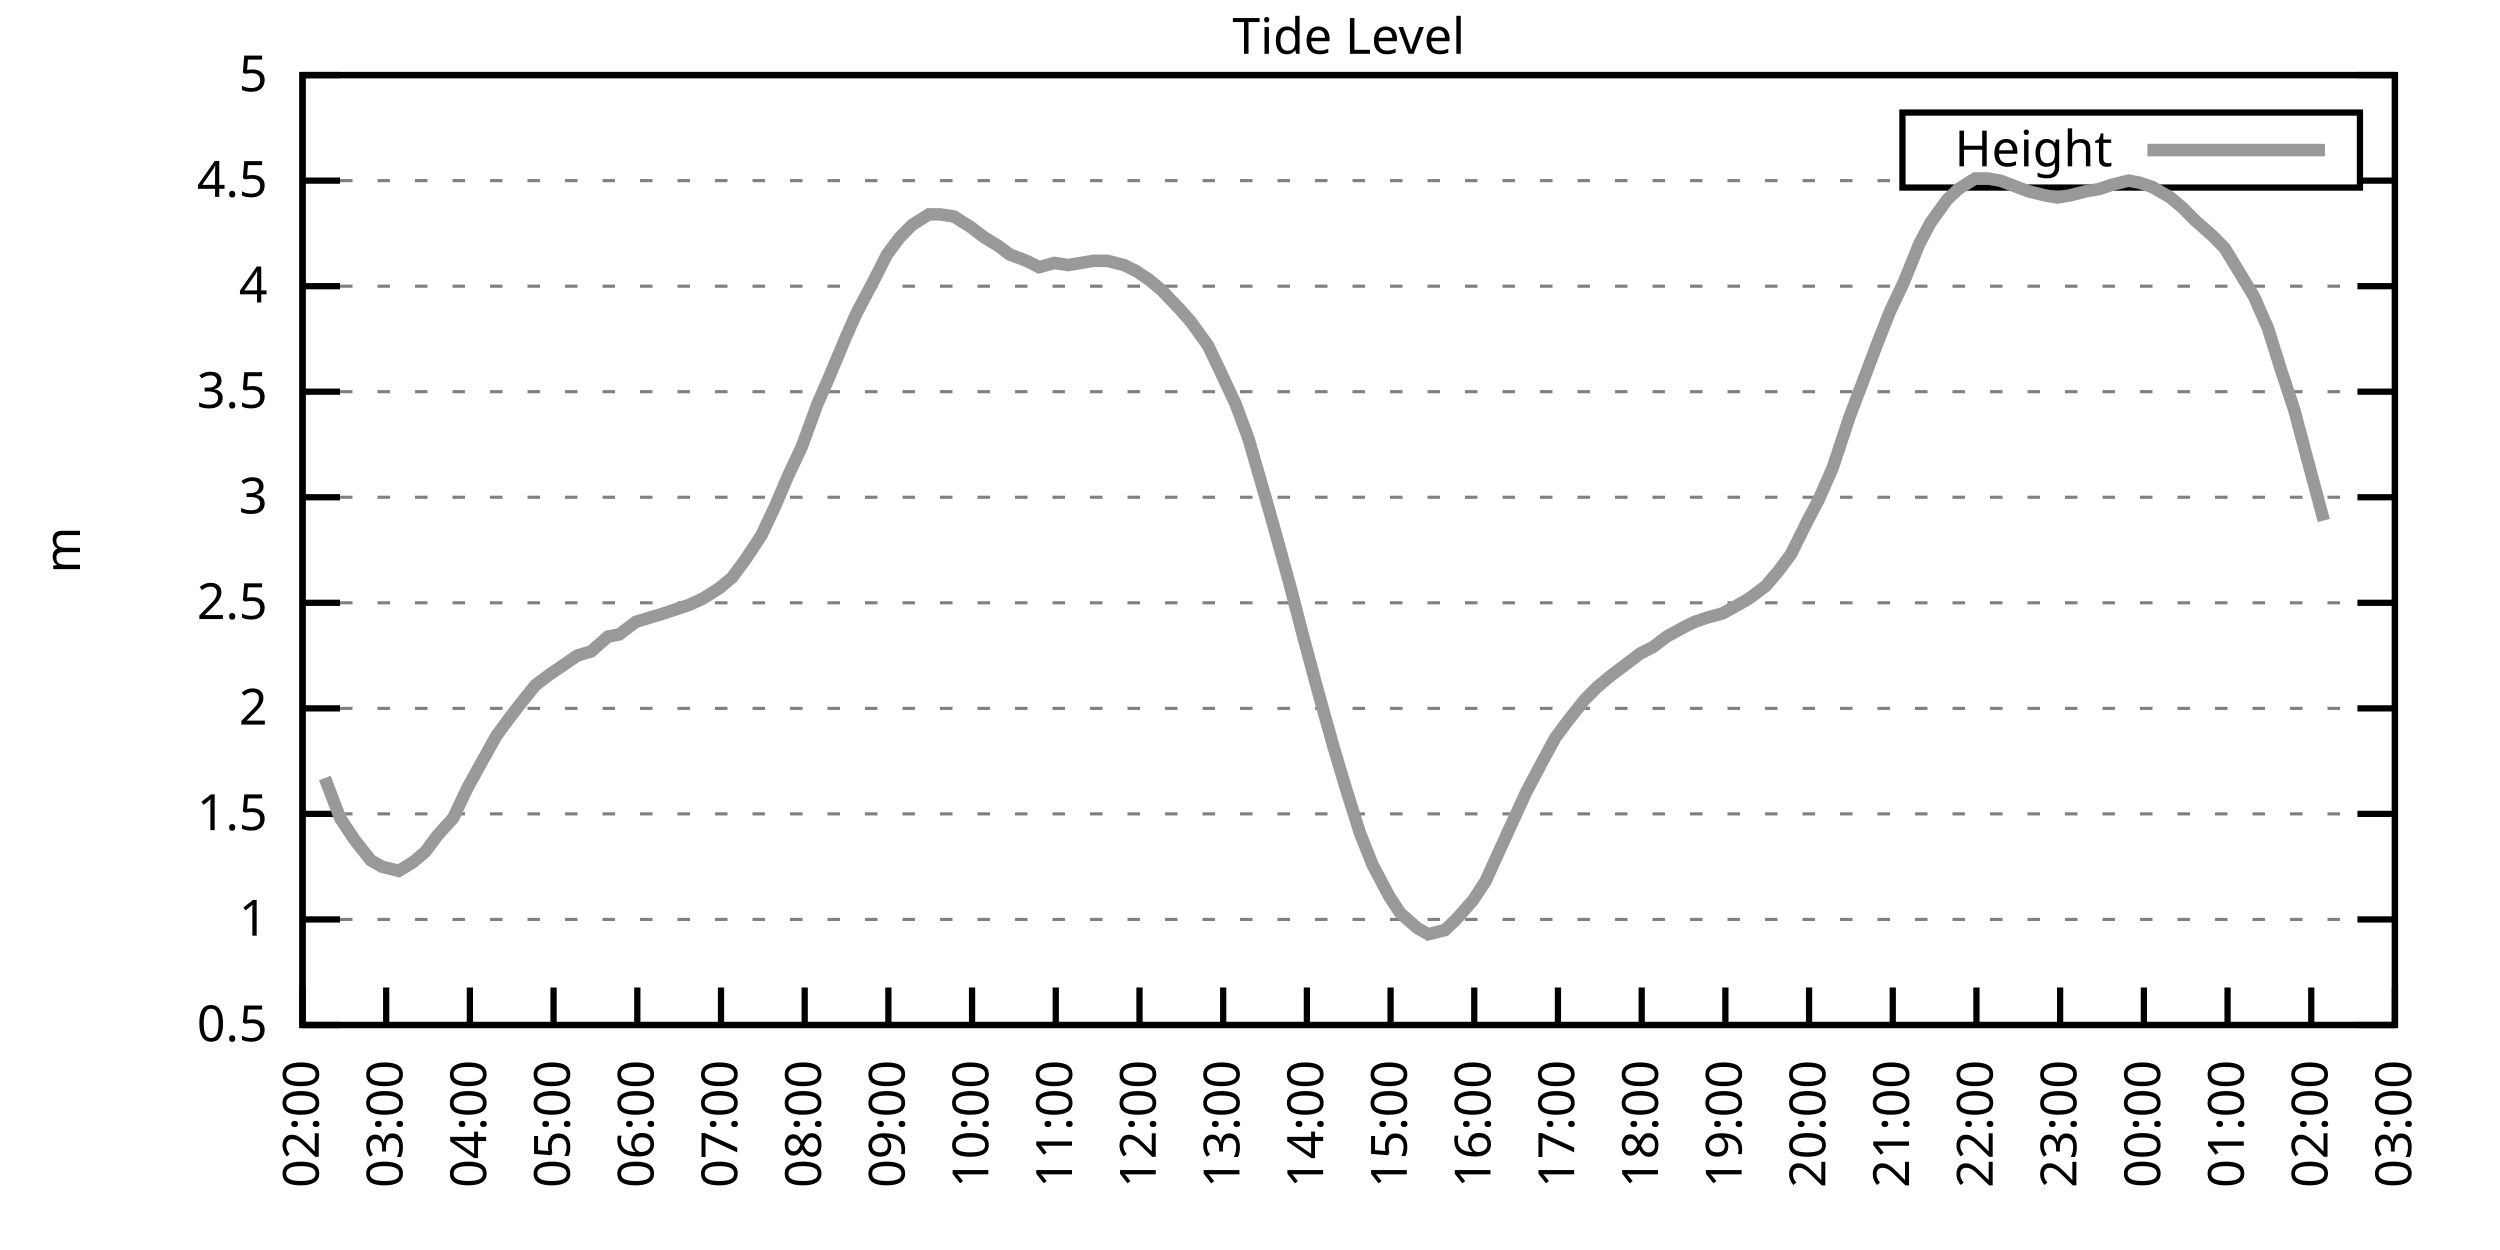
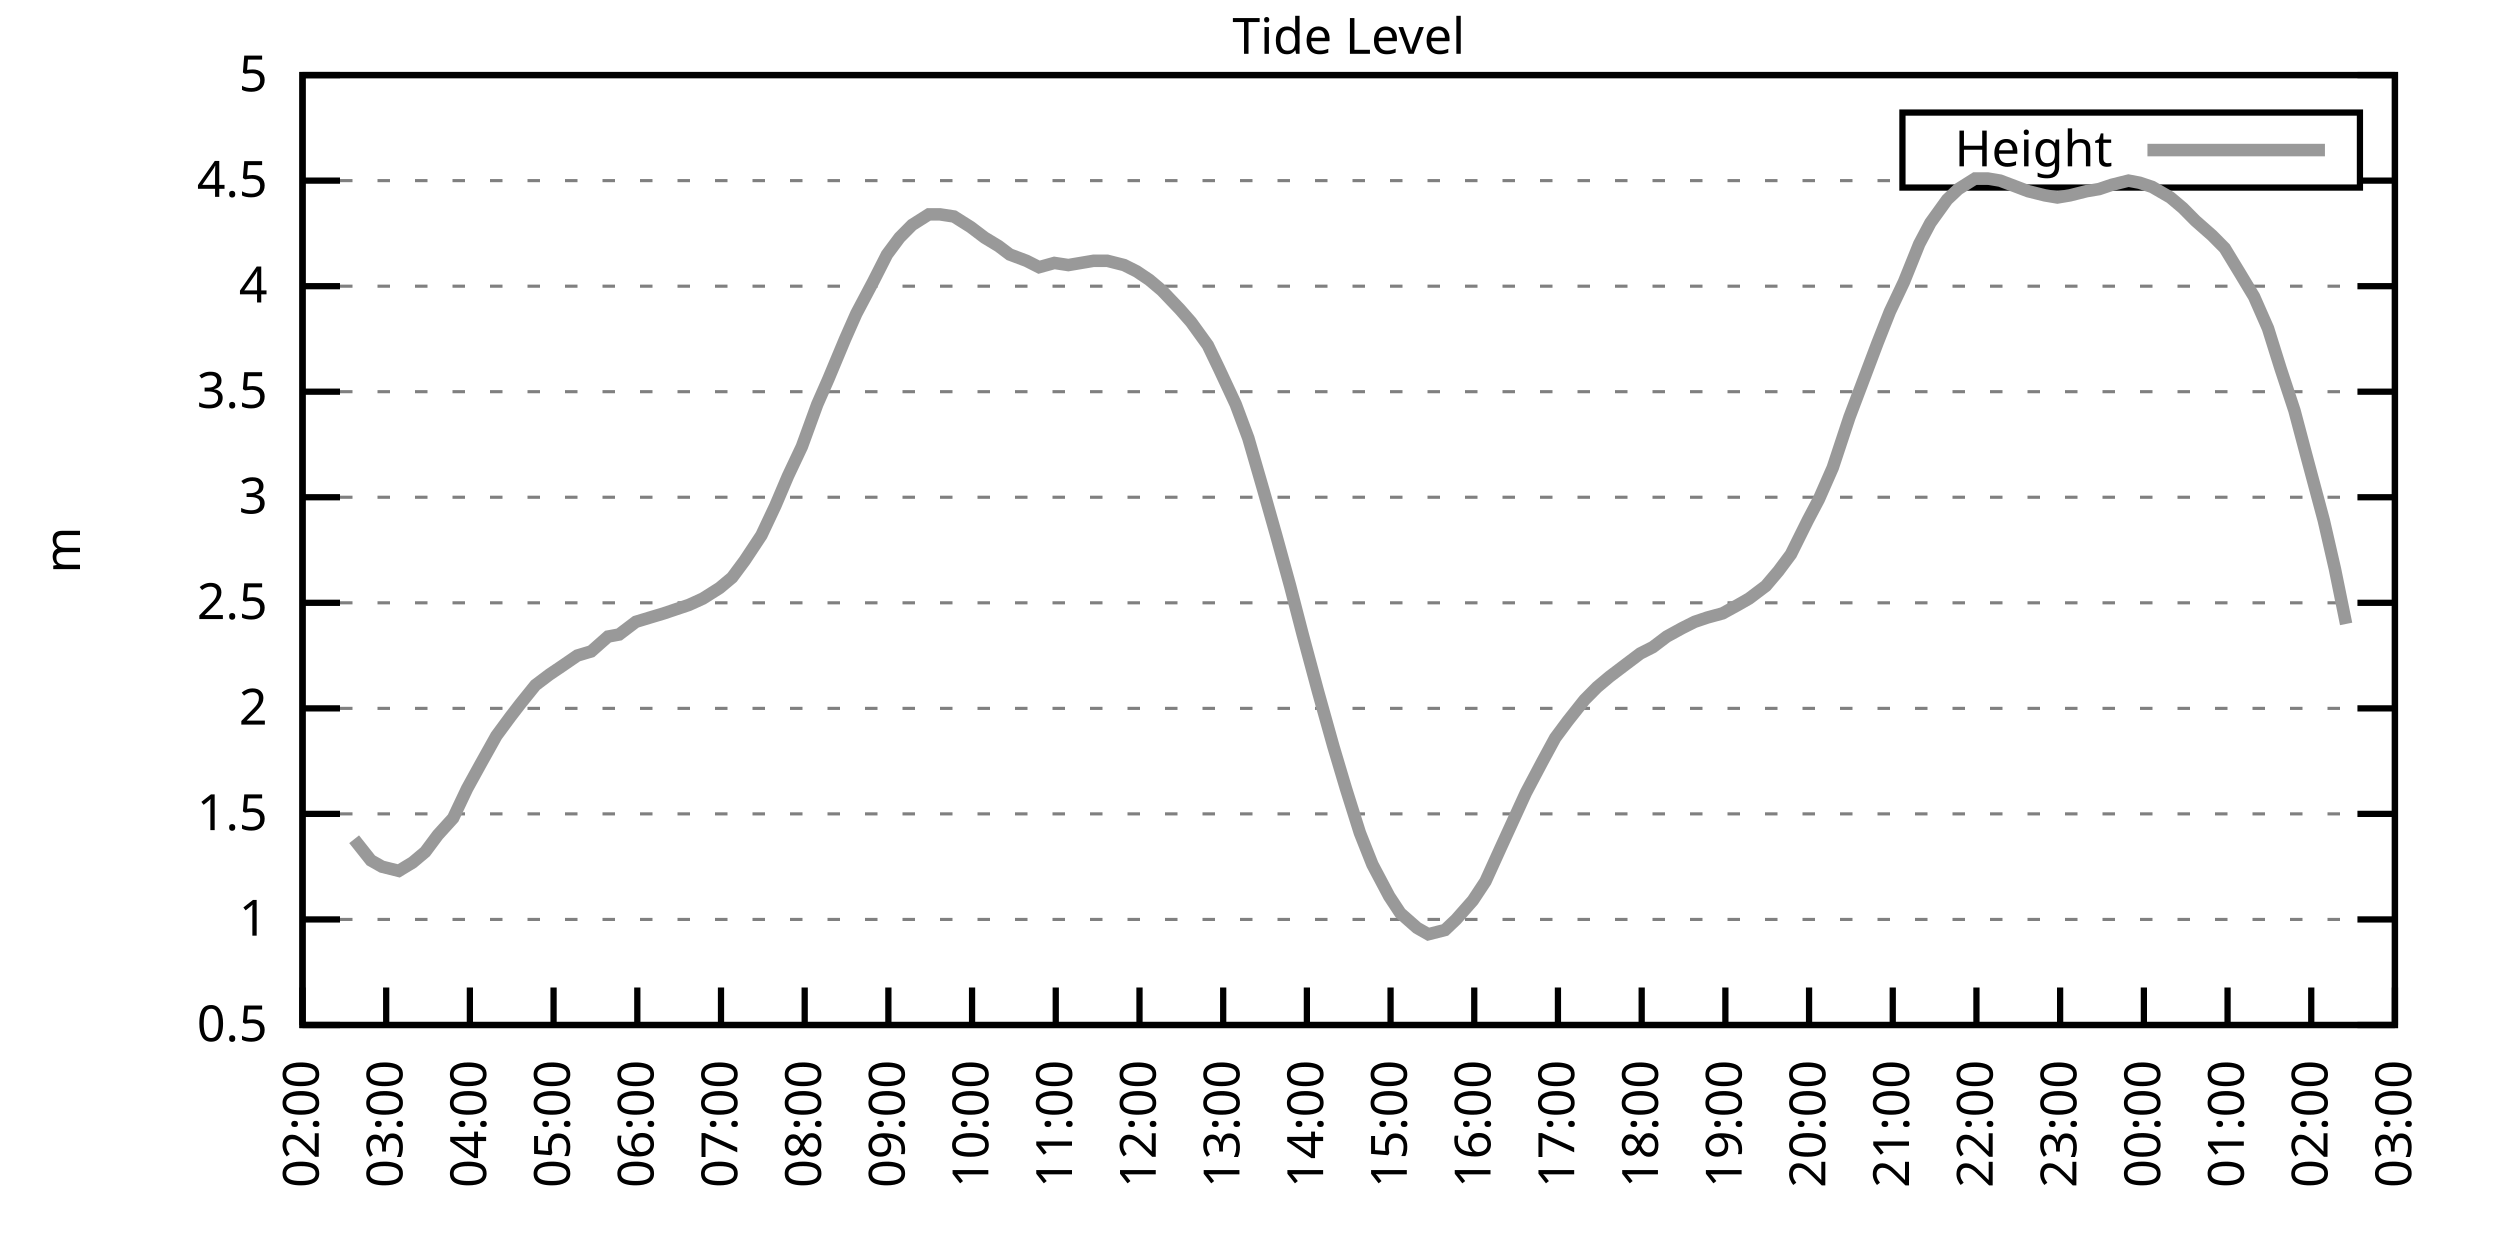
<svg xmlns="http://www.w3.org/2000/svg" xmlns:xlink="http://www.w3.org/1999/xlink" width="400" height="200" viewBox="0 0 400 200">
  <g id="gnuplot_canvas">
    <rect x="0" y="0" width="400" height="200" fill="none" />
    <defs>
      <circle id="gpDot" r="0.5" stroke-width="0.5" stroke="currentColor" />
      <path id="gpPt0" stroke-width="0.333" stroke="currentColor" d="M-1,0 h2 M0,-1 v2" />
      <path id="gpPt1" stroke-width="0.333" stroke="currentColor" d="M-1,-1 L1,1 M1,-1 L-1,1" />
      <path id="gpPt2" stroke-width="0.333" stroke="currentColor" d="M-1,0 L1,0 M0,-1 L0,1 M-1,-1 L1,1 M-1,1 L1,-1" />
      <rect id="gpPt3" stroke-width="0.333" stroke="currentColor" x="-1" y="-1" width="2" height="2" />
      <rect id="gpPt4" stroke-width="0.333" stroke="currentColor" fill="currentColor" x="-1" y="-1" width="2" height="2" />
      <circle id="gpPt5" stroke-width="0.333" stroke="currentColor" cx="0" cy="0" r="1" />
      <use xlink:href="#gpPt5" id="gpPt6" fill="currentColor" stroke="none" />
      <path id="gpPt7" stroke-width="0.333" stroke="currentColor" d="M0,-1.33 L-1.33,0.67 L1.33,0.67 z" />
      <use xlink:href="#gpPt7" id="gpPt8" fill="currentColor" stroke="none" />
      <use xlink:href="#gpPt7" id="gpPt9" stroke="currentColor" transform="rotate(180)" />
      <use xlink:href="#gpPt9" id="gpPt10" fill="currentColor" stroke="none" />
      <use xlink:href="#gpPt3" id="gpPt11" stroke="currentColor" transform="rotate(45)" />
      <use xlink:href="#gpPt11" id="gpPt12" fill="currentColor" stroke="none" />
      <path id="gpPt13" stroke-width="0.333" stroke="currentColor" d="M0,1.330 L1.265,0.411 L0.782,-1.067 L-0.782,-1.076 L-1.265,0.411 z" />
      <use xlink:href="#gpPt13" id="gpPt14" fill="currentColor" stroke="none" />
      <filter id="textbox" filterUnits="objectBoundingBox" x="0" y="0" height="1" width="1">
        <feFlood flood-color="white" flood-opacity="1" result="bgnd" />
        <feComposite in="SourceGraphic" in2="bgnd" operator="atop" />
      </filter>
      <filter id="greybox" filterUnits="objectBoundingBox" x="0" y="0" height="1" width="1">
        <feFlood flood-color="lightgrey" flood-opacity="1" result="grey" />
        <feComposite in="SourceGraphic" in2="grey" operator="atop" />
      </filter>
    </defs>
    <g fill="none" color="white" stroke="currentColor" stroke-width="1.00" stroke-linecap="butt" stroke-linejoin="miter">
</g>
    <g fill="none" color="black" stroke="currentColor" stroke-width="1.00" stroke-linecap="butt" stroke-linejoin="miter">
      <g stroke="none" shape-rendering="crispEdges">
        <polygon fill="rgb(255, 255, 255)" points="48.40,164.00 383.18,164.00 383.18,12.02 48.40,12.02 " />
      </g>
    </g>
    <g fill="none" color="black" stroke="currentColor" stroke-width="1.00" stroke-linecap="butt" stroke-linejoin="miter">
</g>
    <g fill="none" color="black" stroke="black" stroke-width="0.50" stroke-linecap="butt" stroke-linejoin="miter">
</g>
    <g fill="none" color="gray" stroke="currentColor" stroke-width="0.50" stroke-linecap="butt" stroke-linejoin="miter">
      <path stroke="gray" stroke-dasharray="2,4" class="gridline" d="M48.40,164.00 L383.19,164.00  " />
    </g>
    <g fill="none" color="gray" stroke="gray" stroke-width="1.00" stroke-linecap="butt" stroke-linejoin="miter">
</g>
    <g fill="none" color="black" stroke="currentColor" stroke-width="1.00" stroke-linecap="butt" stroke-linejoin="miter">
      <path stroke="black" d="M48.40,164.00 L54.40,164.00 M383.19,164.00 L377.19,164.00  " />
      <g transform="translate(42.80,166.60)" stroke="none" fill="black" font-family="Sans" font-size="8.00" text-anchor="end">
        <text>
          <tspan font-family="Sans"> 0.5</tspan>
        </text>
      </g>
    </g>
    <g fill="none" color="black" stroke="currentColor" stroke-width="1.00" stroke-linecap="butt" stroke-linejoin="miter">
</g>
    <g fill="none" color="black" stroke="black" stroke-width="0.50" stroke-linecap="butt" stroke-linejoin="miter">
</g>
    <g fill="none" color="gray" stroke="currentColor" stroke-width="0.50" stroke-linecap="butt" stroke-linejoin="miter">
      <path stroke="gray" stroke-dasharray="2,4" class="gridline" d="M48.40,147.11 L383.19,147.11  " />
    </g>
    <g fill="none" color="gray" stroke="gray" stroke-width="1.00" stroke-linecap="butt" stroke-linejoin="miter">
</g>
    <g fill="none" color="black" stroke="currentColor" stroke-width="1.00" stroke-linecap="butt" stroke-linejoin="miter">
      <path stroke="black" d="M48.40,147.11 L54.40,147.11 M383.19,147.11 L377.19,147.11  " />
      <g transform="translate(42.80,149.71)" stroke="none" fill="black" font-family="Sans" font-size="8.00" text-anchor="end">
        <text>
          <tspan font-family="Sans"> 1</tspan>
        </text>
      </g>
    </g>
    <g fill="none" color="black" stroke="currentColor" stroke-width="1.00" stroke-linecap="butt" stroke-linejoin="miter">
</g>
    <g fill="none" color="black" stroke="black" stroke-width="0.50" stroke-linecap="butt" stroke-linejoin="miter">
</g>
    <g fill="none" color="gray" stroke="currentColor" stroke-width="0.50" stroke-linecap="butt" stroke-linejoin="miter">
      <path stroke="gray" stroke-dasharray="2,4" class="gridline" d="M48.40,130.22 L383.19,130.22  " />
    </g>
    <g fill="none" color="gray" stroke="gray" stroke-width="1.00" stroke-linecap="butt" stroke-linejoin="miter">
</g>
    <g fill="none" color="black" stroke="currentColor" stroke-width="1.00" stroke-linecap="butt" stroke-linejoin="miter">
      <path stroke="black" d="M48.40,130.22 L54.40,130.22 M383.19,130.22 L377.19,130.22  " />
      <g transform="translate(42.80,132.82)" stroke="none" fill="black" font-family="Sans" font-size="8.00" text-anchor="end">
        <text>
          <tspan font-family="Sans"> 1.5</tspan>
        </text>
      </g>
    </g>
    <g fill="none" color="black" stroke="currentColor" stroke-width="1.00" stroke-linecap="butt" stroke-linejoin="miter">
</g>
    <g fill="none" color="black" stroke="black" stroke-width="0.50" stroke-linecap="butt" stroke-linejoin="miter">
</g>
    <g fill="none" color="gray" stroke="currentColor" stroke-width="0.50" stroke-linecap="butt" stroke-linejoin="miter">
      <path stroke="gray" stroke-dasharray="2,4" class="gridline" d="M48.40,113.34 L383.19,113.34  " />
    </g>
    <g fill="none" color="gray" stroke="gray" stroke-width="1.00" stroke-linecap="butt" stroke-linejoin="miter">
</g>
    <g fill="none" color="black" stroke="currentColor" stroke-width="1.00" stroke-linecap="butt" stroke-linejoin="miter">
      <path stroke="black" d="M48.40,113.34 L54.40,113.34 M383.19,113.34 L377.19,113.34  " />
      <g transform="translate(42.80,115.94)" stroke="none" fill="black" font-family="Sans" font-size="8.00" text-anchor="end">
        <text>
          <tspan font-family="Sans"> 2</tspan>
        </text>
      </g>
    </g>
    <g fill="none" color="black" stroke="currentColor" stroke-width="1.00" stroke-linecap="butt" stroke-linejoin="miter">
</g>
    <g fill="none" color="black" stroke="black" stroke-width="0.50" stroke-linecap="butt" stroke-linejoin="miter">
</g>
    <g fill="none" color="gray" stroke="currentColor" stroke-width="0.50" stroke-linecap="butt" stroke-linejoin="miter">
      <path stroke="gray" stroke-dasharray="2,4" class="gridline" d="M48.40,96.45 L383.19,96.45  " />
    </g>
    <g fill="none" color="gray" stroke="gray" stroke-width="1.00" stroke-linecap="butt" stroke-linejoin="miter">
</g>
    <g fill="none" color="black" stroke="currentColor" stroke-width="1.00" stroke-linecap="butt" stroke-linejoin="miter">
      <path stroke="black" d="M48.40,96.45 L54.40,96.45 M383.19,96.45 L377.19,96.45  " />
      <g transform="translate(42.80,99.05)" stroke="none" fill="black" font-family="Sans" font-size="8.00" text-anchor="end">
        <text>
          <tspan font-family="Sans"> 2.5</tspan>
        </text>
      </g>
    </g>
    <g fill="none" color="black" stroke="currentColor" stroke-width="1.00" stroke-linecap="butt" stroke-linejoin="miter">
</g>
    <g fill="none" color="black" stroke="black" stroke-width="0.50" stroke-linecap="butt" stroke-linejoin="miter">
</g>
    <g fill="none" color="gray" stroke="currentColor" stroke-width="0.50" stroke-linecap="butt" stroke-linejoin="miter">
      <path stroke="gray" stroke-dasharray="2,4" class="gridline" d="M48.40,79.56 L383.19,79.56  " />
    </g>
    <g fill="none" color="gray" stroke="gray" stroke-width="1.00" stroke-linecap="butt" stroke-linejoin="miter">
</g>
    <g fill="none" color="black" stroke="currentColor" stroke-width="1.00" stroke-linecap="butt" stroke-linejoin="miter">
      <path stroke="black" d="M48.40,79.56 L54.40,79.56 M383.19,79.56 L377.19,79.56  " />
      <g transform="translate(42.80,82.16)" stroke="none" fill="black" font-family="Sans" font-size="8.00" text-anchor="end">
        <text>
          <tspan font-family="Sans"> 3</tspan>
        </text>
      </g>
    </g>
    <g fill="none" color="black" stroke="currentColor" stroke-width="1.00" stroke-linecap="butt" stroke-linejoin="miter">
</g>
    <g fill="none" color="black" stroke="black" stroke-width="0.50" stroke-linecap="butt" stroke-linejoin="miter">
</g>
    <g fill="none" color="gray" stroke="currentColor" stroke-width="0.50" stroke-linecap="butt" stroke-linejoin="miter">
      <path stroke="gray" stroke-dasharray="2,4" class="gridline" d="M48.40,62.67 L383.19,62.67  " />
    </g>
    <g fill="none" color="gray" stroke="gray" stroke-width="1.00" stroke-linecap="butt" stroke-linejoin="miter">
</g>
    <g fill="none" color="black" stroke="currentColor" stroke-width="1.00" stroke-linecap="butt" stroke-linejoin="miter">
      <path stroke="black" d="M48.40,62.67 L54.40,62.67 M383.19,62.67 L377.19,62.67  " />
      <g transform="translate(42.80,65.27)" stroke="none" fill="black" font-family="Sans" font-size="8.00" text-anchor="end">
        <text>
          <tspan font-family="Sans"> 3.5</tspan>
        </text>
      </g>
    </g>
    <g fill="none" color="black" stroke="currentColor" stroke-width="1.00" stroke-linecap="butt" stroke-linejoin="miter">
</g>
    <g fill="none" color="black" stroke="black" stroke-width="0.50" stroke-linecap="butt" stroke-linejoin="miter">
</g>
    <g fill="none" color="gray" stroke="currentColor" stroke-width="0.50" stroke-linecap="butt" stroke-linejoin="miter">
      <path stroke="gray" stroke-dasharray="2,4" class="gridline" d="M48.40,45.79 L383.19,45.79  " />
    </g>
    <g fill="none" color="gray" stroke="gray" stroke-width="1.00" stroke-linecap="butt" stroke-linejoin="miter">
</g>
    <g fill="none" color="black" stroke="currentColor" stroke-width="1.00" stroke-linecap="butt" stroke-linejoin="miter">
      <path stroke="black" d="M48.40,45.79 L54.40,45.79 M383.19,45.79 L377.19,45.79  " />
      <g transform="translate(42.80,48.39)" stroke="none" fill="black" font-family="Sans" font-size="8.00" text-anchor="end">
        <text>
          <tspan font-family="Sans"> 4</tspan>
        </text>
      </g>
    </g>
    <g fill="none" color="black" stroke="currentColor" stroke-width="1.00" stroke-linecap="butt" stroke-linejoin="miter">
</g>
    <g fill="none" color="black" stroke="black" stroke-width="0.50" stroke-linecap="butt" stroke-linejoin="miter">
</g>
    <g fill="none" color="gray" stroke="currentColor" stroke-width="0.50" stroke-linecap="butt" stroke-linejoin="miter">
      <path stroke="gray" stroke-dasharray="2,4" class="gridline" d="M48.40,28.90 L304.39,28.90 M377.59,28.90 L383.19,28.90  " />
    </g>
    <g fill="none" color="gray" stroke="gray" stroke-width="1.00" stroke-linecap="butt" stroke-linejoin="miter">
</g>
    <g fill="none" color="black" stroke="currentColor" stroke-width="1.00" stroke-linecap="butt" stroke-linejoin="miter">
      <path stroke="black" d="M48.40,28.90 L54.40,28.90 M383.19,28.90 L377.19,28.90  " />
      <g transform="translate(42.80,31.50)" stroke="none" fill="black" font-family="Sans" font-size="8.00" text-anchor="end">
        <text>
          <tspan font-family="Sans"> 4.5</tspan>
        </text>
      </g>
    </g>
    <g fill="none" color="black" stroke="currentColor" stroke-width="1.00" stroke-linecap="butt" stroke-linejoin="miter">
</g>
    <g fill="none" color="black" stroke="black" stroke-width="0.50" stroke-linecap="butt" stroke-linejoin="miter">
</g>
    <g fill="none" color="gray" stroke="currentColor" stroke-width="0.50" stroke-linecap="butt" stroke-linejoin="miter">
      <path stroke="gray" stroke-dasharray="2,4" class="gridline" d="M48.40,12.01 L383.19,12.01  " />
    </g>
    <g fill="none" color="gray" stroke="gray" stroke-width="1.00" stroke-linecap="butt" stroke-linejoin="miter">
</g>
    <g fill="none" color="black" stroke="currentColor" stroke-width="1.00" stroke-linecap="butt" stroke-linejoin="miter">
      <path stroke="black" d="M48.40,12.01 L54.40,12.01 M383.19,12.01 L377.19,12.01  " />
      <g transform="translate(42.80,14.61)" stroke="none" fill="black" font-family="Sans" font-size="8.00" text-anchor="end">
        <text>
          <tspan font-family="Sans"> 5</tspan>
        </text>
      </g>
    </g>
    <g fill="none" color="black" stroke="currentColor" stroke-width="1.00" stroke-linecap="butt" stroke-linejoin="miter">
      <path stroke="black" d="M48.40,164.00 L48.40,158.00  " />
      <g transform="translate(51.00,169.60) rotate(270.00)" stroke="none" fill="black" font-family="Sans" font-size="8.00" text-anchor="end">
        <text>
          <tspan font-family="Sans">02:00</tspan>
        </text>
      </g>
    </g>
    <g fill="none" color="black" stroke="currentColor" stroke-width="1.00" stroke-linecap="butt" stroke-linejoin="miter">
      <path stroke="black" d="M61.79,164.00 L61.79,158.00  " />
      <g transform="translate(64.39,169.60) rotate(270.00)" stroke="none" fill="black" font-family="Sans" font-size="8.00" text-anchor="end">
        <text>
          <tspan font-family="Sans">03:00</tspan>
        </text>
      </g>
    </g>
    <g fill="none" color="black" stroke="currentColor" stroke-width="1.00" stroke-linecap="butt" stroke-linejoin="miter">
      <path stroke="black" d="M75.18,164.00 L75.18,158.00  " />
      <g transform="translate(77.78,169.60) rotate(270.00)" stroke="none" fill="black" font-family="Sans" font-size="8.00" text-anchor="end">
        <text>
          <tspan font-family="Sans">04:00</tspan>
        </text>
      </g>
    </g>
    <g fill="none" color="black" stroke="currentColor" stroke-width="1.00" stroke-linecap="butt" stroke-linejoin="miter">
      <path stroke="black" d="M88.57,164.00 L88.57,158.00  " />
      <g transform="translate(91.17,169.60) rotate(270.00)" stroke="none" fill="black" font-family="Sans" font-size="8.00" text-anchor="end">
        <text>
          <tspan font-family="Sans">05:00</tspan>
        </text>
      </g>
    </g>
    <g fill="none" color="black" stroke="currentColor" stroke-width="1.00" stroke-linecap="butt" stroke-linejoin="miter">
      <path stroke="black" d="M101.97,164.00 L101.97,158.00  " />
      <g transform="translate(104.57,169.60) rotate(270.00)" stroke="none" fill="black" font-family="Sans" font-size="8.00" text-anchor="end">
        <text>
          <tspan font-family="Sans">06:00</tspan>
        </text>
      </g>
    </g>
    <g fill="none" color="black" stroke="currentColor" stroke-width="1.00" stroke-linecap="butt" stroke-linejoin="miter">
      <path stroke="black" d="M115.36,164.00 L115.36,158.00  " />
      <g transform="translate(117.96,169.60) rotate(270.00)" stroke="none" fill="black" font-family="Sans" font-size="8.00" text-anchor="end">
        <text>
          <tspan font-family="Sans">07:00</tspan>
        </text>
      </g>
    </g>
    <g fill="none" color="black" stroke="currentColor" stroke-width="1.00" stroke-linecap="butt" stroke-linejoin="miter">
      <path stroke="black" d="M128.75,164.00 L128.75,158.00  " />
      <g transform="translate(131.35,169.60) rotate(270.00)" stroke="none" fill="black" font-family="Sans" font-size="8.00" text-anchor="end">
        <text>
          <tspan font-family="Sans">08:00</tspan>
        </text>
      </g>
    </g>
    <g fill="none" color="black" stroke="currentColor" stroke-width="1.00" stroke-linecap="butt" stroke-linejoin="miter">
      <path stroke="black" d="M142.14,164.00 L142.14,158.00  " />
      <g transform="translate(144.74,169.60) rotate(270.00)" stroke="none" fill="black" font-family="Sans" font-size="8.00" text-anchor="end">
        <text>
          <tspan font-family="Sans">09:00</tspan>
        </text>
      </g>
    </g>
    <g fill="none" color="black" stroke="currentColor" stroke-width="1.00" stroke-linecap="butt" stroke-linejoin="miter">
      <path stroke="black" d="M155.53,164.00 L155.53,158.00  " />
      <g transform="translate(158.13,169.60) rotate(270.00)" stroke="none" fill="black" font-family="Sans" font-size="8.00" text-anchor="end">
        <text>
          <tspan font-family="Sans">10:00</tspan>
        </text>
      </g>
    </g>
    <g fill="none" color="black" stroke="currentColor" stroke-width="1.00" stroke-linecap="butt" stroke-linejoin="miter">
      <path stroke="black" d="M168.92,164.00 L168.92,158.00  " />
      <g transform="translate(171.52,169.60) rotate(270.00)" stroke="none" fill="black" font-family="Sans" font-size="8.00" text-anchor="end">
        <text>
          <tspan font-family="Sans">11:00</tspan>
        </text>
      </g>
    </g>
    <g fill="none" color="black" stroke="currentColor" stroke-width="1.00" stroke-linecap="butt" stroke-linejoin="miter">
      <path stroke="black" d="M182.32,164.00 L182.32,158.00  " />
      <g transform="translate(184.92,169.60) rotate(270.00)" stroke="none" fill="black" font-family="Sans" font-size="8.00" text-anchor="end">
        <text>
          <tspan font-family="Sans">12:00</tspan>
        </text>
      </g>
    </g>
    <g fill="none" color="black" stroke="currentColor" stroke-width="1.00" stroke-linecap="butt" stroke-linejoin="miter">
      <path stroke="black" d="M195.71,164.00 L195.71,158.00  " />
      <g transform="translate(198.31,169.60) rotate(270.00)" stroke="none" fill="black" font-family="Sans" font-size="8.00" text-anchor="end">
        <text>
          <tspan font-family="Sans">13:00</tspan>
        </text>
      </g>
    </g>
    <g fill="none" color="black" stroke="currentColor" stroke-width="1.00" stroke-linecap="butt" stroke-linejoin="miter">
      <path stroke="black" d="M209.10,164.00 L209.10,158.00  " />
      <g transform="translate(211.70,169.60) rotate(270.00)" stroke="none" fill="black" font-family="Sans" font-size="8.00" text-anchor="end">
        <text>
          <tspan font-family="Sans">14:00</tspan>
        </text>
      </g>
    </g>
    <g fill="none" color="black" stroke="currentColor" stroke-width="1.00" stroke-linecap="butt" stroke-linejoin="miter">
      <path stroke="black" d="M222.49,164.00 L222.49,158.00  " />
      <g transform="translate(225.09,169.60) rotate(270.00)" stroke="none" fill="black" font-family="Sans" font-size="8.00" text-anchor="end">
        <text>
          <tspan font-family="Sans">15:00</tspan>
        </text>
      </g>
    </g>
    <g fill="none" color="black" stroke="currentColor" stroke-width="1.00" stroke-linecap="butt" stroke-linejoin="miter">
      <path stroke="black" d="M235.88,164.00 L235.88,158.00  " />
      <g transform="translate(238.48,169.60) rotate(270.00)" stroke="none" fill="black" font-family="Sans" font-size="8.00" text-anchor="end">
        <text>
          <tspan font-family="Sans">16:00</tspan>
        </text>
      </g>
    </g>
    <g fill="none" color="black" stroke="currentColor" stroke-width="1.00" stroke-linecap="butt" stroke-linejoin="miter">
      <path stroke="black" d="M249.27,164.00 L249.27,158.00  " />
      <g transform="translate(251.87,169.60) rotate(270.00)" stroke="none" fill="black" font-family="Sans" font-size="8.00" text-anchor="end">
        <text>
          <tspan font-family="Sans">17:00</tspan>
        </text>
      </g>
    </g>
    <g fill="none" color="black" stroke="currentColor" stroke-width="1.00" stroke-linecap="butt" stroke-linejoin="miter">
      <path stroke="black" d="M262.67,164.00 L262.67,158.00  " />
      <g transform="translate(265.27,169.60) rotate(270.00)" stroke="none" fill="black" font-family="Sans" font-size="8.00" text-anchor="end">
        <text>
          <tspan font-family="Sans">18:00</tspan>
        </text>
      </g>
    </g>
    <g fill="none" color="black" stroke="currentColor" stroke-width="1.00" stroke-linecap="butt" stroke-linejoin="miter">
      <path stroke="black" d="M276.06,164.00 L276.06,158.00  " />
      <g transform="translate(278.66,169.60) rotate(270.00)" stroke="none" fill="black" font-family="Sans" font-size="8.00" text-anchor="end">
        <text>
          <tspan font-family="Sans">19:00</tspan>
        </text>
      </g>
    </g>
    <g fill="none" color="black" stroke="currentColor" stroke-width="1.00" stroke-linecap="butt" stroke-linejoin="miter">
      <path stroke="black" d="M289.45,164.00 L289.45,158.00  " />
      <g transform="translate(292.05,169.60) rotate(270.00)" stroke="none" fill="black" font-family="Sans" font-size="8.00" text-anchor="end">
        <text>
          <tspan font-family="Sans">20:00</tspan>
        </text>
      </g>
    </g>
    <g fill="none" color="black" stroke="currentColor" stroke-width="1.00" stroke-linecap="butt" stroke-linejoin="miter">
      <path stroke="black" d="M302.84,164.00 L302.84,158.00  " />
      <g transform="translate(305.44,169.60) rotate(270.00)" stroke="none" fill="black" font-family="Sans" font-size="8.00" text-anchor="end">
        <text>
          <tspan font-family="Sans">21:00</tspan>
        </text>
      </g>
    </g>
    <g fill="none" color="black" stroke="currentColor" stroke-width="1.00" stroke-linecap="butt" stroke-linejoin="miter">
      <path stroke="black" d="M316.23,164.00 L316.23,158.00  " />
      <g transform="translate(318.83,169.60) rotate(270.00)" stroke="none" fill="black" font-family="Sans" font-size="8.00" text-anchor="end">
        <text>
          <tspan font-family="Sans">22:00</tspan>
        </text>
      </g>
    </g>
    <g fill="none" color="black" stroke="currentColor" stroke-width="1.00" stroke-linecap="butt" stroke-linejoin="miter">
      <path stroke="black" d="M329.62,164.00 L329.62,158.00  " />
      <g transform="translate(332.22,169.60) rotate(270.00)" stroke="none" fill="black" font-family="Sans" font-size="8.00" text-anchor="end">
        <text>
          <tspan font-family="Sans">23:00</tspan>
        </text>
      </g>
    </g>
    <g fill="none" color="black" stroke="currentColor" stroke-width="1.00" stroke-linecap="butt" stroke-linejoin="miter">
      <path stroke="black" d="M343.02,164.00 L343.02,158.00  " />
      <g transform="translate(345.62,169.60) rotate(270.00)" stroke="none" fill="black" font-family="Sans" font-size="8.00" text-anchor="end">
        <text>
          <tspan font-family="Sans">00:00</tspan>
        </text>
      </g>
    </g>
    <g fill="none" color="black" stroke="currentColor" stroke-width="1.00" stroke-linecap="butt" stroke-linejoin="miter">
      <path stroke="black" d="M356.41,164.00 L356.41,158.00  " />
      <g transform="translate(359.01,169.60) rotate(270.00)" stroke="none" fill="black" font-family="Sans" font-size="8.00" text-anchor="end">
        <text>
          <tspan font-family="Sans">01:00</tspan>
        </text>
      </g>
    </g>
    <g fill="none" color="black" stroke="currentColor" stroke-width="1.00" stroke-linecap="butt" stroke-linejoin="miter">
      <path stroke="black" d="M369.80,164.00 L369.80,158.00  " />
      <g transform="translate(372.40,169.60) rotate(270.00)" stroke="none" fill="black" font-family="Sans" font-size="8.00" text-anchor="end">
        <text>
          <tspan font-family="Sans">02:00</tspan>
        </text>
      </g>
    </g>
    <g fill="none" color="black" stroke="currentColor" stroke-width="1.00" stroke-linecap="butt" stroke-linejoin="miter">
      <path stroke="black" d="M383.19,164.00 L383.19,158.00  " />
      <g transform="translate(385.79,169.60) rotate(270.00)" stroke="none" fill="black" font-family="Sans" font-size="8.00" text-anchor="end">
        <text>
          <tspan font-family="Sans">03:00</tspan>
        </text>
      </g>
    </g>
    <g fill="none" color="black" stroke="currentColor" stroke-width="1.00" stroke-linecap="butt" stroke-linejoin="miter">
</g>
    <g fill="none" color="black" stroke="currentColor" stroke-width="1.00" stroke-linecap="butt" stroke-linejoin="miter">
      <path stroke="black" d="M48.40,12.01 L48.40,164.00 L383.19,164.00 L383.19,12.01 L48.40,12.01 Z  " />
    </g>
    <g fill="none" color="black" stroke="currentColor" stroke-width="1.00" stroke-linecap="butt" stroke-linejoin="miter">
</g>
    <g fill="none" color="black" stroke="currentColor" stroke-width="1.00" stroke-linecap="butt" stroke-linejoin="miter">
      <path stroke="black" d="M304.39,30.01 L304.39,18.01 L377.59,18.01 L377.59,30.01 L304.39,30.01 Z  " />
    </g>
    <g id="Tide_level_plot_1">
      <g fill="none" color="white" stroke="black" stroke-width="2.00" stroke-linecap="butt" stroke-linejoin="miter">
</g>
      <g fill="none" color="black" stroke="currentColor" stroke-width="2.00" stroke-linecap="butt" stroke-linejoin="miter">
        <g transform="translate(337.99,26.61)" stroke="none" fill="black" font-family="Sans" font-size="8.00" text-anchor="end">
          <text>
            <tspan font-family="Sans">Height</tspan>
          </text>
        </g>
      </g>
      <g fill="none" color="black" stroke="currentColor" stroke-width="2.00" stroke-linecap="butt" stroke-linejoin="miter">
-         <path stroke="rgb(153, 153, 153)" d="M343.59,24.01 L371.99,24.01 M51.97,124.48 L54.43,130.90 L56.66,134.28 L59.34,137.66 L61.12,138.67 L63.80,139.34   L66.03,137.99 L68.04,136.30 L70.05,133.60 L72.50,130.90 L74.74,126.17 L76.97,122.12 L79.42,117.73 L81.66,114.69   L83.22,112.66 L85.67,109.62 L87.91,107.93 L89.91,106.58 L92.37,104.89 L94.60,104.22 L97.28,101.85 L99.06,101.52   L101.74,99.49 L103.98,98.81 L106.21,98.14 L108.22,97.46 L110.22,96.79 L112.46,95.77 L115.13,94.08 L117.14,92.40   L119.15,89.69 L121.83,85.64 L124.06,80.91 L126.07,76.18 L128.30,71.45 L130.76,64.70 L132.54,60.65 L135.22,54.23   L137.01,50.18 L139.69,45.11 L141.92,40.72 L143.93,38.02 L145.94,35.99 L148.61,34.30 L150.40,34.30 L152.63,34.64   L155.31,36.33 L157.54,38.02 L159.77,39.37 L161.56,40.72 L164.24,41.73 L166.25,42.75 L168.70,42.07 L170.93,42.41   L172.94,42.07 L174.95,41.73 L177.18,41.73 L179.86,42.41 L181.87,43.42 L183.88,44.77 L185.89,46.46 L188.79,49.50   L190.57,51.53 L193.25,55.24 L195.04,58.96 L197.72,64.70 L199.73,70.10 L202.18,78.55 L204.19,85.64 L206.42,93.75   L208.43,101.52 L210.88,110.63 L213.34,119.42 L215.35,126.17 L217.58,133.26 L219.59,138.33 L222.27,143.40 L224.05,146.10   L226.73,148.46 L228.52,149.48 L231.20,148.80 L232.98,147.11 L235.66,144.07 L237.67,141.03 L240.12,135.63 L242.13,131.24   L244.14,126.85 L246.82,121.78 L248.83,118.07 L250.84,115.36 L253.51,111.99 L255.52,109.96 L257.53,108.27 L260.21,106.24   L262.44,104.56 L264.45,103.54 L266.68,101.85 L269.14,100.50 L271.15,99.49 L273.16,98.81 L275.61,98.14 L278.07,96.79   L279.85,95.77 L282.53,93.75 L284.54,91.38 L286.55,88.68 L289.23,83.28 L291.01,79.90 L293.24,74.83 L295.92,66.73   L297.71,62.00 L300.39,54.90 L302.39,49.84 L304.63,45.11 L307.08,39.03 L308.87,35.65 L311.54,31.94 L313.33,30.25   L316.01,28.56 L318.02,28.56 L320.03,28.90 L322.70,29.91 L324.49,30.59 L327.17,31.26 L329.18,31.60 L331.19,31.26   L333.86,30.59 L335.87,30.25 L337.88,29.57 L340.56,28.90 L342.35,29.24 L344.35,29.91 L347.26,31.60 L349.26,33.29   L351.27,35.32 L353.95,37.68 L355.96,39.71 L358.42,43.76 L360.65,47.47 L362.88,52.54 L364.89,58.96 L367.12,65.71   L368.91,72.47 L371.81,83.28  " />
+         <path stroke="rgb(153, 153, 153)" d="M343.59,24.01 L371.99,24.01 M56.66,134.28 L59.34,137.66 L61.12,138.67 L63.80,139.34 L66.03,137.99 L68.04,136.30   L70.05,133.60 L72.50,130.90 L74.74,126.17 L76.97,122.12 L79.42,117.73 L81.66,114.69 L83.22,112.66 L85.67,109.62   L87.91,107.93 L89.91,106.58 L92.37,104.89 L94.60,104.22 L97.28,101.85 L99.06,101.52 L101.74,99.49 L103.98,98.81   L106.21,98.14 L108.22,97.46 L110.22,96.79 L112.46,95.77 L115.13,94.08 L117.14,92.40 L119.15,89.69 L121.83,85.64   L124.06,80.91 L126.07,76.18 L128.30,71.45 L130.76,64.70 L132.54,60.65 L135.22,54.23 L137.01,50.18 L139.69,45.11   L141.92,40.72 L143.93,38.02 L145.94,35.99 L148.61,34.30 L150.40,34.30 L152.63,34.64 L155.31,36.33 L157.54,38.02   L159.77,39.37 L161.56,40.72 L164.24,41.73 L166.25,42.75 L168.70,42.07 L170.93,42.41 L172.94,42.07 L174.95,41.73   L177.18,41.73 L179.86,42.41 L181.87,43.42 L183.88,44.77 L185.89,46.46 L188.79,49.50 L190.57,51.53 L193.25,55.24   L195.04,58.96 L197.72,64.70 L199.73,70.10 L202.18,78.55 L204.19,85.64 L206.42,93.75 L208.43,101.52 L210.88,110.63   L213.34,119.42 L215.35,126.17 L217.58,133.26 L219.59,138.33 L222.27,143.40 L224.05,146.10 L226.73,148.46 L228.52,149.48   L231.20,148.80 L232.98,147.11 L235.66,144.07 L237.67,141.03 L240.12,135.63 L242.13,131.24 L244.14,126.85 L246.82,121.78   L248.83,118.07 L250.84,115.36 L253.51,111.99 L255.52,109.96 L257.53,108.27 L260.21,106.24 L262.44,104.56 L264.45,103.54   L266.68,101.85 L269.14,100.50 L271.15,99.49 L273.16,98.81 L275.61,98.14 L278.07,96.79 L279.85,95.77 L282.53,93.75   L284.54,91.38 L286.55,88.68 L289.23,83.28 L291.01,79.90 L293.24,74.83 L295.92,66.73 L297.71,62.00 L300.39,54.90   L302.39,49.84 L304.63,45.11 L307.08,39.03 L308.87,35.65 L311.54,31.94 L313.33,30.25 L316.01,28.56 L318.02,28.56   L320.03,28.90 L322.70,29.91 L324.49,30.59 L327.17,31.26 L329.18,31.60 L331.19,31.26 L333.86,30.59 L335.87,30.25   L337.88,29.57 L340.56,28.90 L342.35,29.24 L344.35,29.91 L347.26,31.60 L349.26,33.29 L351.27,35.32 L353.95,37.68   L355.96,39.71 L358.42,43.76 L360.65,47.47 L362.88,52.54 L364.89,58.96 L367.12,65.71 L368.91,72.47 L371.81,83.28   L373.59,91.04 L375.38,99.83  " />
      </g>
    </g>
    <g fill="none" color="black" stroke="currentColor" stroke-width="2.00" stroke-linecap="butt" stroke-linejoin="miter">
</g>
    <g fill="none" color="black" stroke="black" stroke-width="1.00" stroke-linecap="butt" stroke-linejoin="miter">
</g>
    <g fill="none" color="black" stroke="currentColor" stroke-width="1.00" stroke-linecap="butt" stroke-linejoin="miter">
      <path stroke="black" d="M48.40,12.01 L48.40,164.00 L383.19,164.00 L383.19,12.01 L48.40,12.01 Z  " />
      <g transform="translate(12.80,88.01) rotate(270.00)" stroke="none" fill="black" font-family="Sans" font-size="8.00" text-anchor="middle">
        <text>
          <tspan font-family="Sans">m</tspan>
        </text>
      </g>
    </g>
    <g fill="none" color="black" stroke="currentColor" stroke-width="1.00" stroke-linecap="butt" stroke-linejoin="miter">
</g>
    <g fill="none" color="black" stroke="currentColor" stroke-width="1.00" stroke-linecap="butt" stroke-linejoin="miter">
      <g transform="translate(215.79,8.61)" stroke="none" fill="black" font-family="Sans" font-size="8.00" text-anchor="middle">
        <text>
          <tspan font-family="Sans">Tide Level</tspan>
        </text>
      </g>
    </g>
    <g fill="none" color="black" stroke="currentColor" stroke-width="1.00" stroke-linecap="butt" stroke-linejoin="miter">
</g>
  </g>
</svg>
